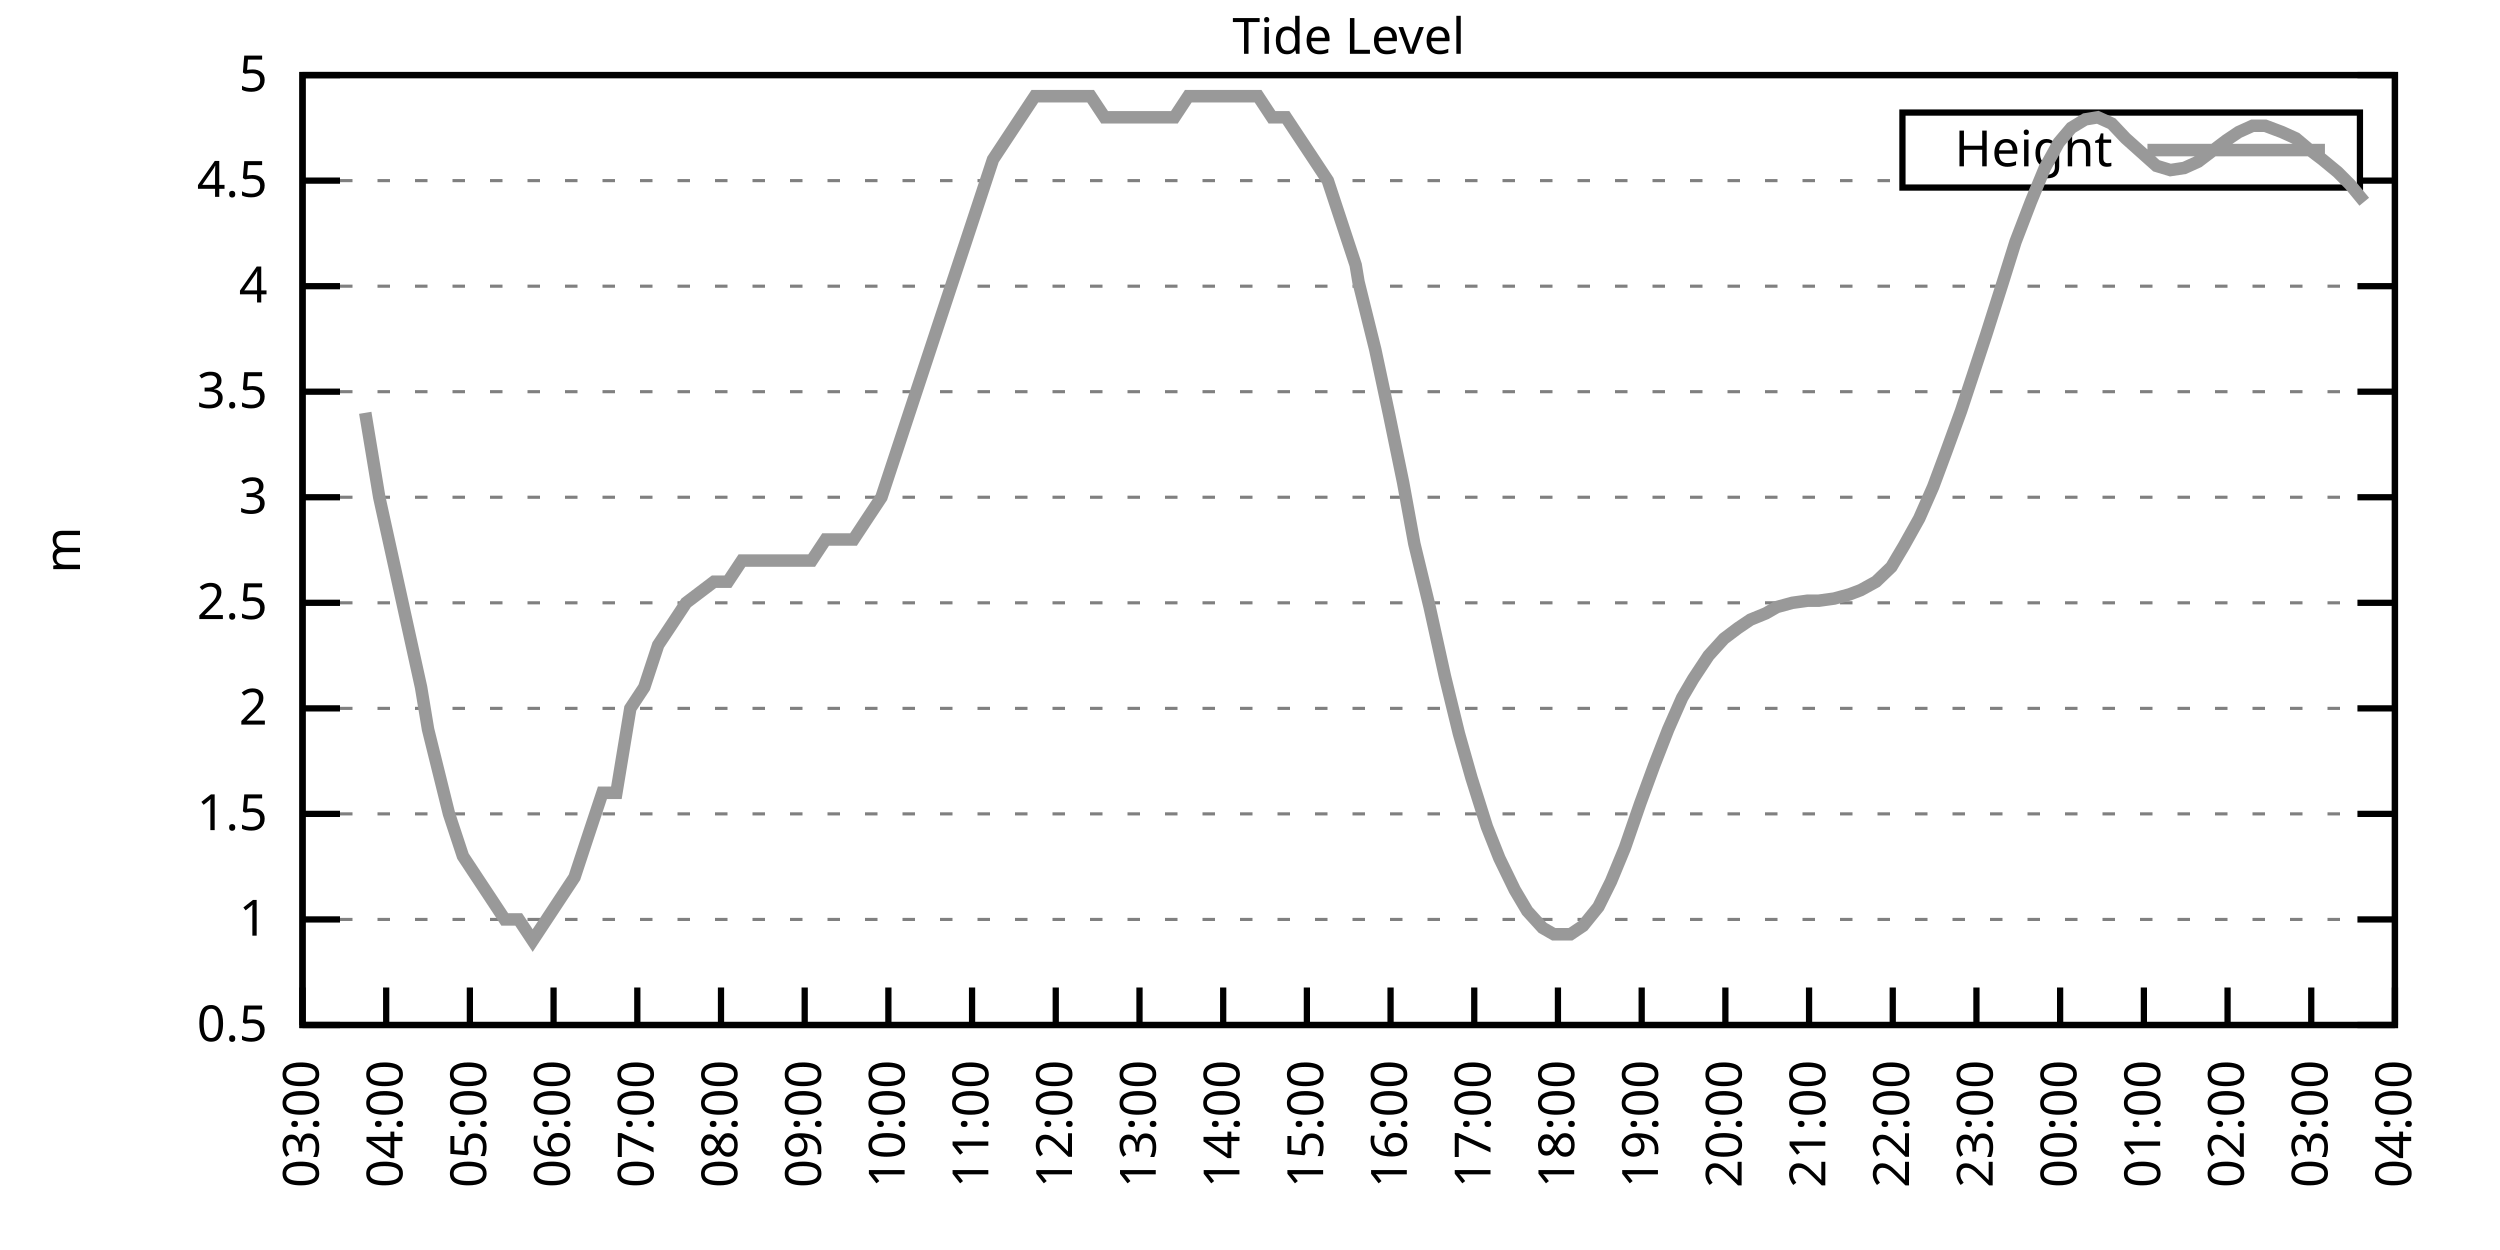
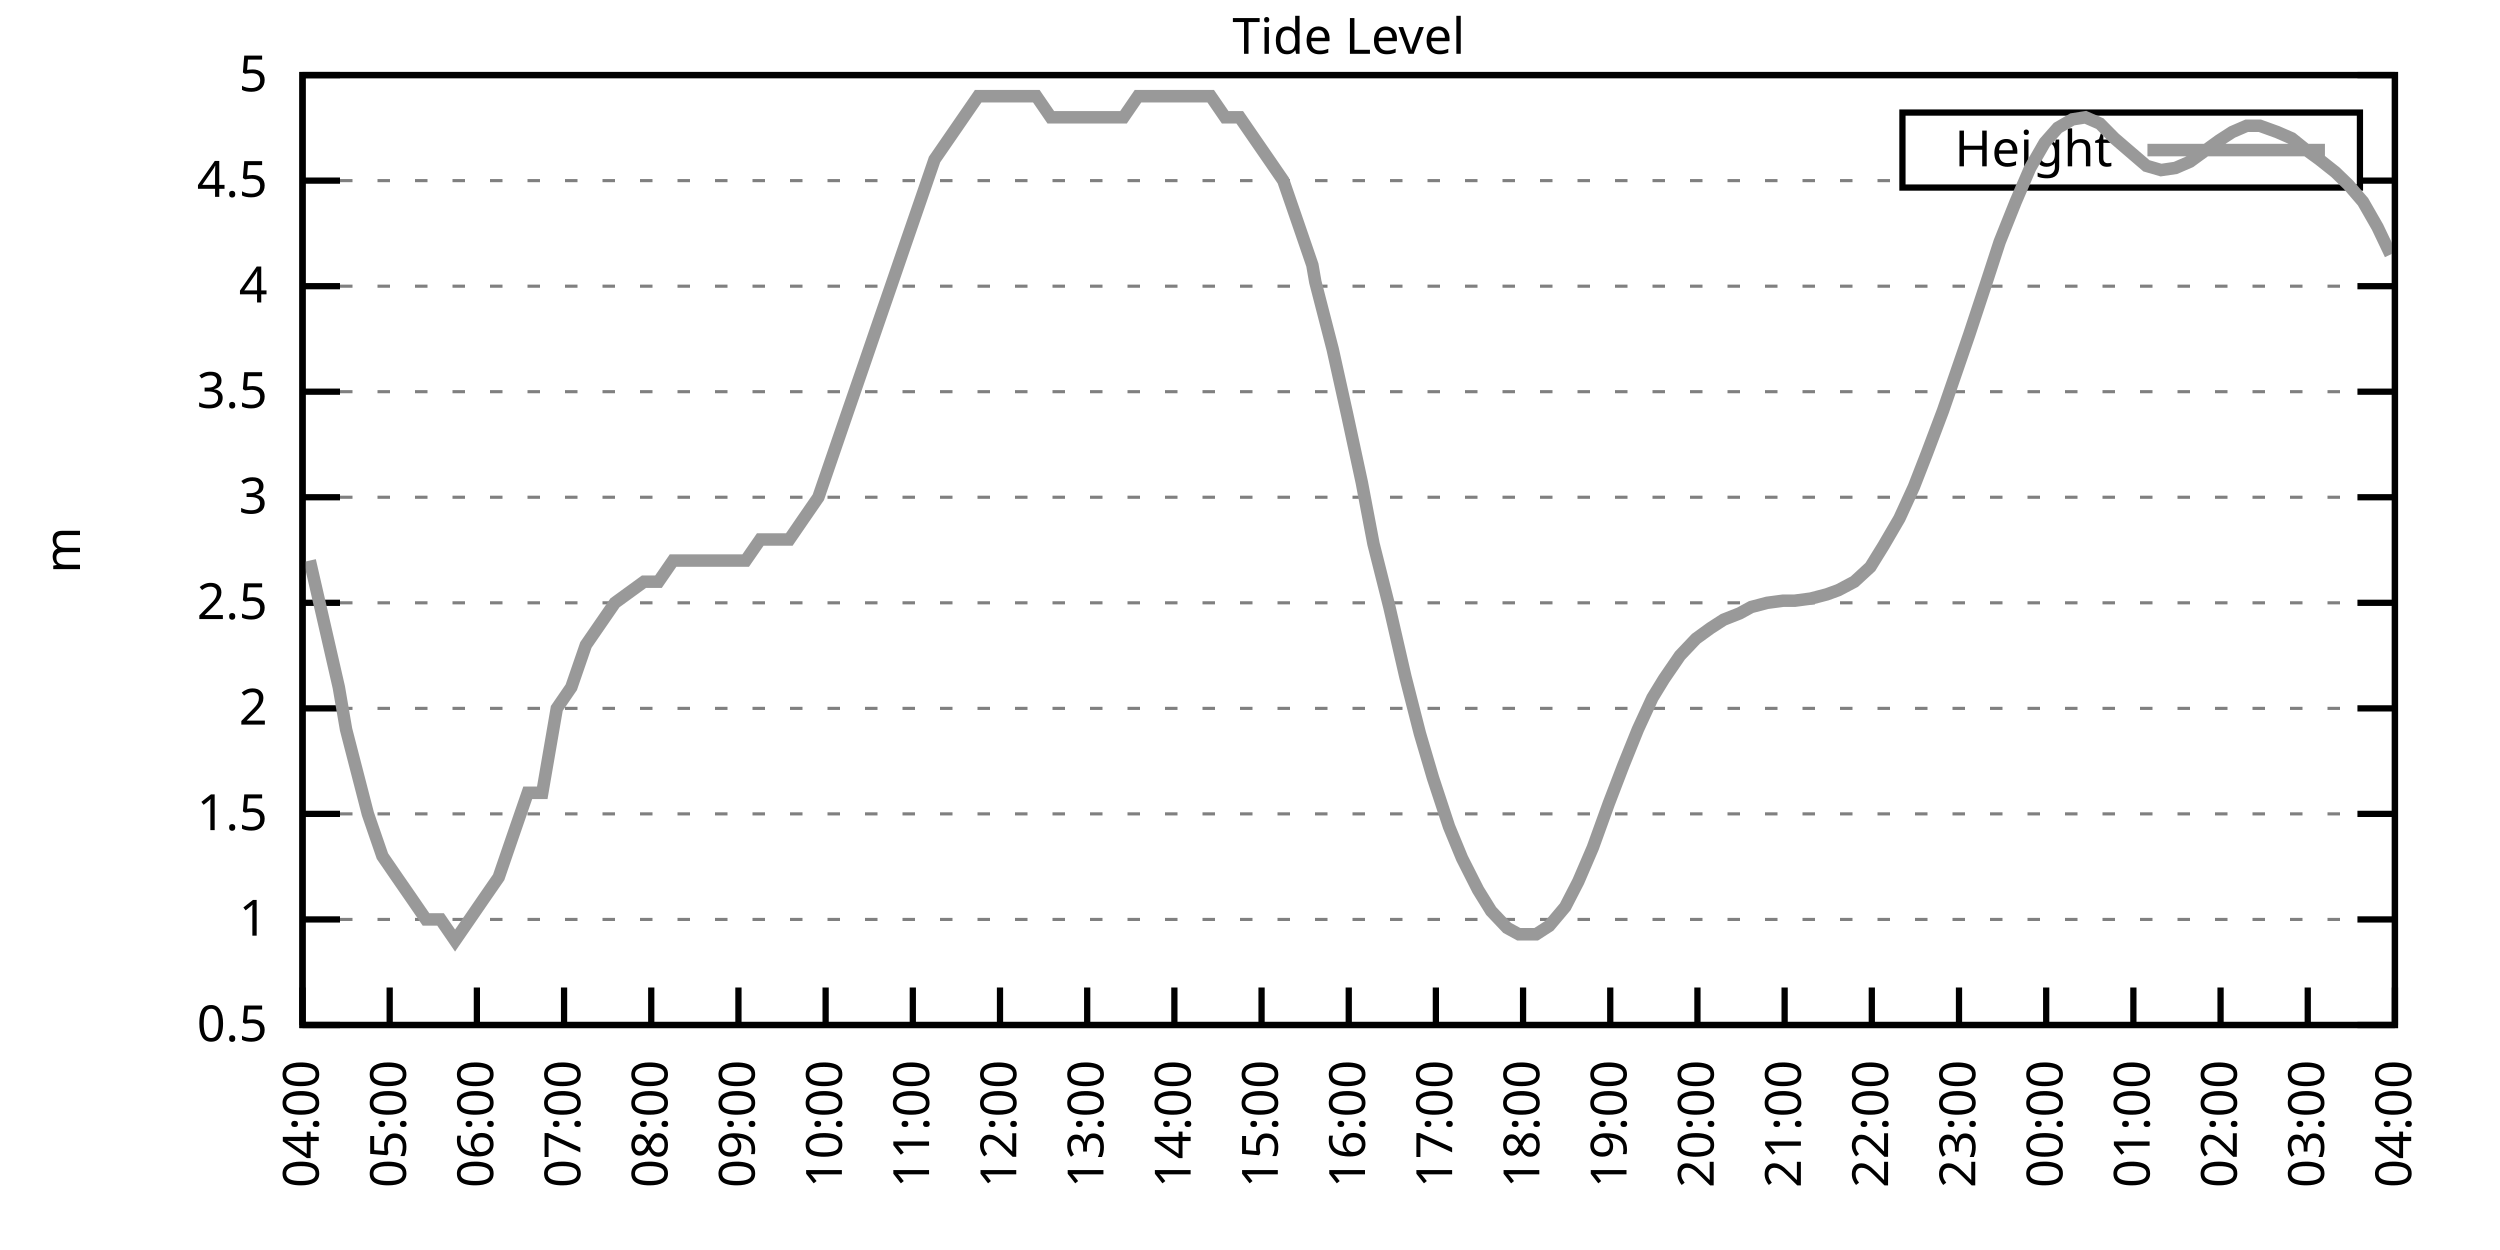
<svg xmlns="http://www.w3.org/2000/svg" xmlns:xlink="http://www.w3.org/1999/xlink" width="400" height="200" viewBox="0 0 400 200">
  <g id="gnuplot_canvas">
    <rect x="0" y="0" width="400" height="200" fill="none" />
    <defs>
      <circle id="gpDot" r="0.5" stroke-width="0.5" stroke="currentColor" />
      <path id="gpPt0" stroke-width="0.333" stroke="currentColor" d="M-1,0 h2 M0,-1 v2" />
      <path id="gpPt1" stroke-width="0.333" stroke="currentColor" d="M-1,-1 L1,1 M1,-1 L-1,1" />
      <path id="gpPt2" stroke-width="0.333" stroke="currentColor" d="M-1,0 L1,0 M0,-1 L0,1 M-1,-1 L1,1 M-1,1 L1,-1" />
      <rect id="gpPt3" stroke-width="0.333" stroke="currentColor" x="-1" y="-1" width="2" height="2" />
      <rect id="gpPt4" stroke-width="0.333" stroke="currentColor" fill="currentColor" x="-1" y="-1" width="2" height="2" />
      <circle id="gpPt5" stroke-width="0.333" stroke="currentColor" cx="0" cy="0" r="1" />
      <use xlink:href="#gpPt5" id="gpPt6" fill="currentColor" stroke="none" />
      <path id="gpPt7" stroke-width="0.333" stroke="currentColor" d="M0,-1.33 L-1.33,0.67 L1.33,0.67 z" />
      <use xlink:href="#gpPt7" id="gpPt8" fill="currentColor" stroke="none" />
      <use xlink:href="#gpPt7" id="gpPt9" stroke="currentColor" transform="rotate(180)" />
      <use xlink:href="#gpPt9" id="gpPt10" fill="currentColor" stroke="none" />
      <use xlink:href="#gpPt3" id="gpPt11" stroke="currentColor" transform="rotate(45)" />
      <use xlink:href="#gpPt11" id="gpPt12" fill="currentColor" stroke="none" />
      <path id="gpPt13" stroke-width="0.333" stroke="currentColor" d="M0,1.330 L1.265,0.411 L0.782,-1.067 L-0.782,-1.076 L-1.265,0.411 z" />
      <use xlink:href="#gpPt13" id="gpPt14" fill="currentColor" stroke="none" />
      <filter id="textbox" filterUnits="objectBoundingBox" x="0" y="0" height="1" width="1">
        <feFlood flood-color="white" flood-opacity="1" result="bgnd" />
        <feComposite in="SourceGraphic" in2="bgnd" operator="atop" />
      </filter>
      <filter id="greybox" filterUnits="objectBoundingBox" x="0" y="0" height="1" width="1">
        <feFlood flood-color="lightgrey" flood-opacity="1" result="grey" />
        <feComposite in="SourceGraphic" in2="grey" operator="atop" />
      </filter>
    </defs>
    <g fill="none" color="white" stroke="currentColor" stroke-width="1.00" stroke-linecap="butt" stroke-linejoin="miter">
</g>
    <g fill="none" color="black" stroke="currentColor" stroke-width="1.00" stroke-linecap="butt" stroke-linejoin="miter">
      <g stroke="none" shape-rendering="crispEdges">
        <polygon fill="rgb(255, 255, 255)" points="48.40,164.00 383.18,164.00 383.18,12.02 48.40,12.02 " />
      </g>
    </g>
    <g fill="none" color="black" stroke="currentColor" stroke-width="1.00" stroke-linecap="butt" stroke-linejoin="miter">
</g>
    <g fill="none" color="black" stroke="black" stroke-width="0.50" stroke-linecap="butt" stroke-linejoin="miter">
</g>
    <g fill="none" color="gray" stroke="currentColor" stroke-width="0.50" stroke-linecap="butt" stroke-linejoin="miter">
      <path stroke="gray" stroke-dasharray="2,4" class="gridline" d="M48.40,164.00 L383.19,164.00  " />
    </g>
    <g fill="none" color="gray" stroke="gray" stroke-width="1.00" stroke-linecap="butt" stroke-linejoin="miter">
</g>
    <g fill="none" color="black" stroke="currentColor" stroke-width="1.00" stroke-linecap="butt" stroke-linejoin="miter">
      <path stroke="black" d="M48.40,164.00 L54.40,164.00 M383.19,164.00 L377.19,164.00  " />
      <g transform="translate(42.80,166.60)" stroke="none" fill="black" font-family="Sans" font-size="8.00" text-anchor="end">
        <text>
          <tspan font-family="Sans"> 0.5</tspan>
        </text>
      </g>
    </g>
    <g fill="none" color="black" stroke="currentColor" stroke-width="1.00" stroke-linecap="butt" stroke-linejoin="miter">
</g>
    <g fill="none" color="black" stroke="black" stroke-width="0.50" stroke-linecap="butt" stroke-linejoin="miter">
</g>
    <g fill="none" color="gray" stroke="currentColor" stroke-width="0.50" stroke-linecap="butt" stroke-linejoin="miter">
      <path stroke="gray" stroke-dasharray="2,4" class="gridline" d="M48.40,147.11 L383.19,147.11  " />
    </g>
    <g fill="none" color="gray" stroke="gray" stroke-width="1.00" stroke-linecap="butt" stroke-linejoin="miter">
</g>
    <g fill="none" color="black" stroke="currentColor" stroke-width="1.00" stroke-linecap="butt" stroke-linejoin="miter">
      <path stroke="black" d="M48.40,147.11 L54.40,147.11 M383.19,147.11 L377.19,147.11  " />
      <g transform="translate(42.80,149.71)" stroke="none" fill="black" font-family="Sans" font-size="8.00" text-anchor="end">
        <text>
          <tspan font-family="Sans"> 1</tspan>
        </text>
      </g>
    </g>
    <g fill="none" color="black" stroke="currentColor" stroke-width="1.00" stroke-linecap="butt" stroke-linejoin="miter">
</g>
    <g fill="none" color="black" stroke="black" stroke-width="0.50" stroke-linecap="butt" stroke-linejoin="miter">
</g>
    <g fill="none" color="gray" stroke="currentColor" stroke-width="0.50" stroke-linecap="butt" stroke-linejoin="miter">
      <path stroke="gray" stroke-dasharray="2,4" class="gridline" d="M48.40,130.22 L383.19,130.22  " />
    </g>
    <g fill="none" color="gray" stroke="gray" stroke-width="1.00" stroke-linecap="butt" stroke-linejoin="miter">
</g>
    <g fill="none" color="black" stroke="currentColor" stroke-width="1.00" stroke-linecap="butt" stroke-linejoin="miter">
      <path stroke="black" d="M48.40,130.22 L54.40,130.22 M383.19,130.22 L377.19,130.22  " />
      <g transform="translate(42.80,132.82)" stroke="none" fill="black" font-family="Sans" font-size="8.00" text-anchor="end">
        <text>
          <tspan font-family="Sans"> 1.5</tspan>
        </text>
      </g>
    </g>
    <g fill="none" color="black" stroke="currentColor" stroke-width="1.00" stroke-linecap="butt" stroke-linejoin="miter">
</g>
    <g fill="none" color="black" stroke="black" stroke-width="0.50" stroke-linecap="butt" stroke-linejoin="miter">
</g>
    <g fill="none" color="gray" stroke="currentColor" stroke-width="0.50" stroke-linecap="butt" stroke-linejoin="miter">
      <path stroke="gray" stroke-dasharray="2,4" class="gridline" d="M48.40,113.34 L383.19,113.34  " />
    </g>
    <g fill="none" color="gray" stroke="gray" stroke-width="1.00" stroke-linecap="butt" stroke-linejoin="miter">
</g>
    <g fill="none" color="black" stroke="currentColor" stroke-width="1.00" stroke-linecap="butt" stroke-linejoin="miter">
      <path stroke="black" d="M48.40,113.34 L54.40,113.34 M383.19,113.34 L377.19,113.34  " />
      <g transform="translate(42.80,115.94)" stroke="none" fill="black" font-family="Sans" font-size="8.00" text-anchor="end">
        <text>
          <tspan font-family="Sans"> 2</tspan>
        </text>
      </g>
    </g>
    <g fill="none" color="black" stroke="currentColor" stroke-width="1.00" stroke-linecap="butt" stroke-linejoin="miter">
</g>
    <g fill="none" color="black" stroke="black" stroke-width="0.50" stroke-linecap="butt" stroke-linejoin="miter">
</g>
    <g fill="none" color="gray" stroke="currentColor" stroke-width="0.50" stroke-linecap="butt" stroke-linejoin="miter">
      <path stroke="gray" stroke-dasharray="2,4" class="gridline" d="M48.40,96.45 L383.19,96.45  " />
    </g>
    <g fill="none" color="gray" stroke="gray" stroke-width="1.00" stroke-linecap="butt" stroke-linejoin="miter">
</g>
    <g fill="none" color="black" stroke="currentColor" stroke-width="1.00" stroke-linecap="butt" stroke-linejoin="miter">
      <path stroke="black" d="M48.40,96.45 L54.40,96.45 M383.19,96.45 L377.19,96.45  " />
      <g transform="translate(42.80,99.05)" stroke="none" fill="black" font-family="Sans" font-size="8.00" text-anchor="end">
        <text>
          <tspan font-family="Sans"> 2.5</tspan>
        </text>
      </g>
    </g>
    <g fill="none" color="black" stroke="currentColor" stroke-width="1.00" stroke-linecap="butt" stroke-linejoin="miter">
</g>
    <g fill="none" color="black" stroke="black" stroke-width="0.50" stroke-linecap="butt" stroke-linejoin="miter">
</g>
    <g fill="none" color="gray" stroke="currentColor" stroke-width="0.50" stroke-linecap="butt" stroke-linejoin="miter">
      <path stroke="gray" stroke-dasharray="2,4" class="gridline" d="M48.40,79.56 L383.19,79.56  " />
    </g>
    <g fill="none" color="gray" stroke="gray" stroke-width="1.00" stroke-linecap="butt" stroke-linejoin="miter">
</g>
    <g fill="none" color="black" stroke="currentColor" stroke-width="1.00" stroke-linecap="butt" stroke-linejoin="miter">
      <path stroke="black" d="M48.40,79.56 L54.40,79.56 M383.19,79.56 L377.19,79.56  " />
      <g transform="translate(42.80,82.16)" stroke="none" fill="black" font-family="Sans" font-size="8.00" text-anchor="end">
        <text>
          <tspan font-family="Sans"> 3</tspan>
        </text>
      </g>
    </g>
    <g fill="none" color="black" stroke="currentColor" stroke-width="1.00" stroke-linecap="butt" stroke-linejoin="miter">
</g>
    <g fill="none" color="black" stroke="black" stroke-width="0.50" stroke-linecap="butt" stroke-linejoin="miter">
</g>
    <g fill="none" color="gray" stroke="currentColor" stroke-width="0.50" stroke-linecap="butt" stroke-linejoin="miter">
      <path stroke="gray" stroke-dasharray="2,4" class="gridline" d="M48.40,62.67 L383.19,62.67  " />
    </g>
    <g fill="none" color="gray" stroke="gray" stroke-width="1.00" stroke-linecap="butt" stroke-linejoin="miter">
</g>
    <g fill="none" color="black" stroke="currentColor" stroke-width="1.00" stroke-linecap="butt" stroke-linejoin="miter">
      <path stroke="black" d="M48.40,62.67 L54.40,62.67 M383.19,62.67 L377.19,62.67  " />
      <g transform="translate(42.80,65.27)" stroke="none" fill="black" font-family="Sans" font-size="8.00" text-anchor="end">
        <text>
          <tspan font-family="Sans"> 3.5</tspan>
        </text>
      </g>
    </g>
    <g fill="none" color="black" stroke="currentColor" stroke-width="1.00" stroke-linecap="butt" stroke-linejoin="miter">
</g>
    <g fill="none" color="black" stroke="black" stroke-width="0.50" stroke-linecap="butt" stroke-linejoin="miter">
</g>
    <g fill="none" color="gray" stroke="currentColor" stroke-width="0.50" stroke-linecap="butt" stroke-linejoin="miter">
      <path stroke="gray" stroke-dasharray="2,4" class="gridline" d="M48.40,45.79 L383.19,45.79  " />
    </g>
    <g fill="none" color="gray" stroke="gray" stroke-width="1.00" stroke-linecap="butt" stroke-linejoin="miter">
</g>
    <g fill="none" color="black" stroke="currentColor" stroke-width="1.00" stroke-linecap="butt" stroke-linejoin="miter">
      <path stroke="black" d="M48.40,45.79 L54.40,45.79 M383.19,45.79 L377.19,45.79  " />
      <g transform="translate(42.80,48.39)" stroke="none" fill="black" font-family="Sans" font-size="8.00" text-anchor="end">
        <text>
          <tspan font-family="Sans"> 4</tspan>
        </text>
      </g>
    </g>
    <g fill="none" color="black" stroke="currentColor" stroke-width="1.00" stroke-linecap="butt" stroke-linejoin="miter">
</g>
    <g fill="none" color="black" stroke="black" stroke-width="0.50" stroke-linecap="butt" stroke-linejoin="miter">
</g>
    <g fill="none" color="gray" stroke="currentColor" stroke-width="0.50" stroke-linecap="butt" stroke-linejoin="miter">
      <path stroke="gray" stroke-dasharray="2,4" class="gridline" d="M48.40,28.90 L304.39,28.90 M377.59,28.90 L383.19,28.90  " />
    </g>
    <g fill="none" color="gray" stroke="gray" stroke-width="1.00" stroke-linecap="butt" stroke-linejoin="miter">
</g>
    <g fill="none" color="black" stroke="currentColor" stroke-width="1.00" stroke-linecap="butt" stroke-linejoin="miter">
      <path stroke="black" d="M48.40,28.90 L54.40,28.90 M383.19,28.90 L377.19,28.90  " />
      <g transform="translate(42.80,31.50)" stroke="none" fill="black" font-family="Sans" font-size="8.00" text-anchor="end">
        <text>
          <tspan font-family="Sans"> 4.5</tspan>
        </text>
      </g>
    </g>
    <g fill="none" color="black" stroke="currentColor" stroke-width="1.00" stroke-linecap="butt" stroke-linejoin="miter">
</g>
    <g fill="none" color="black" stroke="black" stroke-width="0.50" stroke-linecap="butt" stroke-linejoin="miter">
</g>
    <g fill="none" color="gray" stroke="currentColor" stroke-width="0.50" stroke-linecap="butt" stroke-linejoin="miter">
      <path stroke="gray" stroke-dasharray="2,4" class="gridline" d="M48.40,12.01 L383.19,12.01  " />
    </g>
    <g fill="none" color="gray" stroke="gray" stroke-width="1.00" stroke-linecap="butt" stroke-linejoin="miter">
</g>
    <g fill="none" color="black" stroke="currentColor" stroke-width="1.00" stroke-linecap="butt" stroke-linejoin="miter">
      <path stroke="black" d="M48.40,12.01 L54.40,12.01 M383.19,12.01 L377.19,12.01  " />
      <g transform="translate(42.80,14.61)" stroke="none" fill="black" font-family="Sans" font-size="8.00" text-anchor="end">
        <text>
          <tspan font-family="Sans"> 5</tspan>
        </text>
      </g>
    </g>
    <g fill="none" color="black" stroke="currentColor" stroke-width="1.00" stroke-linecap="butt" stroke-linejoin="miter">
      <path stroke="black" d="M48.40,164.00 L48.40,158.00  " />
      <g transform="translate(51.00,169.60) rotate(270.00)" stroke="none" fill="black" font-family="Sans" font-size="8.00" text-anchor="end">
        <text>
-           <tspan font-family="Sans">03:00</tspan>
-         </text>
-       </g>
-     </g>
-     <g fill="none" color="black" stroke="currentColor" stroke-width="1.00" stroke-linecap="butt" stroke-linejoin="miter">
-       <path stroke="black" d="M61.79,164.00 L61.79,158.00  " />
-       <g transform="translate(64.39,169.60) rotate(270.00)" stroke="none" fill="black" font-family="Sans" font-size="8.00" text-anchor="end">
-         <text>
          <tspan font-family="Sans">04:00</tspan>
        </text>
      </g>
    </g>
    <g fill="none" color="black" stroke="currentColor" stroke-width="1.00" stroke-linecap="butt" stroke-linejoin="miter">
-       <path stroke="black" d="M75.18,164.00 L75.18,158.00  " />
-       <g transform="translate(77.78,169.60) rotate(270.00)" stroke="none" fill="black" font-family="Sans" font-size="8.00" text-anchor="end">
+       <path stroke="black" d="M62.35,164.00 L62.35,158.00  " />
+       <g transform="translate(64.95,169.60) rotate(270.00)" stroke="none" fill="black" font-family="Sans" font-size="8.00" text-anchor="end">
        <text>
          <tspan font-family="Sans">05:00</tspan>
        </text>
      </g>
    </g>
    <g fill="none" color="black" stroke="currentColor" stroke-width="1.00" stroke-linecap="butt" stroke-linejoin="miter">
-       <path stroke="black" d="M88.57,164.00 L88.57,158.00  " />
-       <g transform="translate(91.17,169.60) rotate(270.00)" stroke="none" fill="black" font-family="Sans" font-size="8.00" text-anchor="end">
+       <path stroke="black" d="M76.30,164.00 L76.30,158.00  " />
+       <g transform="translate(78.90,169.60) rotate(270.00)" stroke="none" fill="black" font-family="Sans" font-size="8.00" text-anchor="end">
        <text>
          <tspan font-family="Sans">06:00</tspan>
        </text>
      </g>
    </g>
    <g fill="none" color="black" stroke="currentColor" stroke-width="1.00" stroke-linecap="butt" stroke-linejoin="miter">
-       <path stroke="black" d="M101.97,164.00 L101.97,158.00  " />
-       <g transform="translate(104.57,169.60) rotate(270.00)" stroke="none" fill="black" font-family="Sans" font-size="8.00" text-anchor="end">
+       <path stroke="black" d="M90.25,164.00 L90.25,158.00  " />
+       <g transform="translate(92.85,169.60) rotate(270.00)" stroke="none" fill="black" font-family="Sans" font-size="8.00" text-anchor="end">
        <text>
          <tspan font-family="Sans">07:00</tspan>
        </text>
      </g>
    </g>
    <g fill="none" color="black" stroke="currentColor" stroke-width="1.00" stroke-linecap="butt" stroke-linejoin="miter">
-       <path stroke="black" d="M115.36,164.00 L115.36,158.00  " />
-       <g transform="translate(117.96,169.60) rotate(270.00)" stroke="none" fill="black" font-family="Sans" font-size="8.00" text-anchor="end">
+       <path stroke="black" d="M104.20,164.00 L104.20,158.00  " />
+       <g transform="translate(106.80,169.60) rotate(270.00)" stroke="none" fill="black" font-family="Sans" font-size="8.00" text-anchor="end">
        <text>
          <tspan font-family="Sans">08:00</tspan>
        </text>
      </g>
    </g>
    <g fill="none" color="black" stroke="currentColor" stroke-width="1.00" stroke-linecap="butt" stroke-linejoin="miter">
-       <path stroke="black" d="M128.75,164.00 L128.75,158.00  " />
-       <g transform="translate(131.35,169.60) rotate(270.00)" stroke="none" fill="black" font-family="Sans" font-size="8.00" text-anchor="end">
+       <path stroke="black" d="M118.15,164.00 L118.15,158.00  " />
+       <g transform="translate(120.75,169.60) rotate(270.00)" stroke="none" fill="black" font-family="Sans" font-size="8.00" text-anchor="end">
        <text>
          <tspan font-family="Sans">09:00</tspan>
        </text>
      </g>
    </g>
    <g fill="none" color="black" stroke="currentColor" stroke-width="1.00" stroke-linecap="butt" stroke-linejoin="miter">
-       <path stroke="black" d="M142.14,164.00 L142.14,158.00  " />
-       <g transform="translate(144.74,169.60) rotate(270.00)" stroke="none" fill="black" font-family="Sans" font-size="8.00" text-anchor="end">
+       <path stroke="black" d="M132.10,164.00 L132.10,158.00  " />
+       <g transform="translate(134.70,169.60) rotate(270.00)" stroke="none" fill="black" font-family="Sans" font-size="8.00" text-anchor="end">
        <text>
          <tspan font-family="Sans">10:00</tspan>
        </text>
      </g>
    </g>
    <g fill="none" color="black" stroke="currentColor" stroke-width="1.00" stroke-linecap="butt" stroke-linejoin="miter">
-       <path stroke="black" d="M155.53,164.00 L155.53,158.00  " />
-       <g transform="translate(158.13,169.60) rotate(270.00)" stroke="none" fill="black" font-family="Sans" font-size="8.00" text-anchor="end">
+       <path stroke="black" d="M146.05,164.00 L146.05,158.00  " />
+       <g transform="translate(148.65,169.60) rotate(270.00)" stroke="none" fill="black" font-family="Sans" font-size="8.00" text-anchor="end">
        <text>
          <tspan font-family="Sans">11:00</tspan>
        </text>
      </g>
    </g>
    <g fill="none" color="black" stroke="currentColor" stroke-width="1.00" stroke-linecap="butt" stroke-linejoin="miter">
-       <path stroke="black" d="M168.92,164.00 L168.92,158.00  " />
-       <g transform="translate(171.52,169.60) rotate(270.00)" stroke="none" fill="black" font-family="Sans" font-size="8.00" text-anchor="end">
+       <path stroke="black" d="M160.00,164.00 L160.00,158.00  " />
+       <g transform="translate(162.60,169.60) rotate(270.00)" stroke="none" fill="black" font-family="Sans" font-size="8.00" text-anchor="end">
        <text>
          <tspan font-family="Sans">12:00</tspan>
        </text>
      </g>
    </g>
    <g fill="none" color="black" stroke="currentColor" stroke-width="1.00" stroke-linecap="butt" stroke-linejoin="miter">
-       <path stroke="black" d="M182.32,164.00 L182.32,158.00  " />
-       <g transform="translate(184.92,169.60) rotate(270.00)" stroke="none" fill="black" font-family="Sans" font-size="8.00" text-anchor="end">
+       <path stroke="black" d="M173.95,164.00 L173.95,158.00  " />
+       <g transform="translate(176.55,169.60) rotate(270.00)" stroke="none" fill="black" font-family="Sans" font-size="8.00" text-anchor="end">
        <text>
          <tspan font-family="Sans">13:00</tspan>
        </text>
      </g>
    </g>
    <g fill="none" color="black" stroke="currentColor" stroke-width="1.00" stroke-linecap="butt" stroke-linejoin="miter">
-       <path stroke="black" d="M195.71,164.00 L195.71,158.00  " />
-       <g transform="translate(198.31,169.60) rotate(270.00)" stroke="none" fill="black" font-family="Sans" font-size="8.00" text-anchor="end">
+       <path stroke="black" d="M187.90,164.00 L187.90,158.00  " />
+       <g transform="translate(190.50,169.60) rotate(270.00)" stroke="none" fill="black" font-family="Sans" font-size="8.00" text-anchor="end">
        <text>
          <tspan font-family="Sans">14:00</tspan>
        </text>
      </g>
    </g>
    <g fill="none" color="black" stroke="currentColor" stroke-width="1.00" stroke-linecap="butt" stroke-linejoin="miter">
-       <path stroke="black" d="M209.10,164.00 L209.10,158.00  " />
-       <g transform="translate(211.70,169.60) rotate(270.00)" stroke="none" fill="black" font-family="Sans" font-size="8.00" text-anchor="end">
+       <path stroke="black" d="M201.85,164.00 L201.85,158.00  " />
+       <g transform="translate(204.45,169.60) rotate(270.00)" stroke="none" fill="black" font-family="Sans" font-size="8.00" text-anchor="end">
        <text>
          <tspan font-family="Sans">15:00</tspan>
        </text>
      </g>
    </g>
    <g fill="none" color="black" stroke="currentColor" stroke-width="1.00" stroke-linecap="butt" stroke-linejoin="miter">
-       <path stroke="black" d="M222.49,164.00 L222.49,158.00  " />
-       <g transform="translate(225.09,169.60) rotate(270.00)" stroke="none" fill="black" font-family="Sans" font-size="8.00" text-anchor="end">
+       <path stroke="black" d="M215.80,164.00 L215.80,158.00  " />
+       <g transform="translate(218.40,169.60) rotate(270.00)" stroke="none" fill="black" font-family="Sans" font-size="8.00" text-anchor="end">
        <text>
          <tspan font-family="Sans">16:00</tspan>
        </text>
      </g>
    </g>
    <g fill="none" color="black" stroke="currentColor" stroke-width="1.00" stroke-linecap="butt" stroke-linejoin="miter">
-       <path stroke="black" d="M235.88,164.00 L235.88,158.00  " />
-       <g transform="translate(238.48,169.60) rotate(270.00)" stroke="none" fill="black" font-family="Sans" font-size="8.00" text-anchor="end">
+       <path stroke="black" d="M229.74,164.00 L229.74,158.00  " />
+       <g transform="translate(232.34,169.60) rotate(270.00)" stroke="none" fill="black" font-family="Sans" font-size="8.00" text-anchor="end">
        <text>
          <tspan font-family="Sans">17:00</tspan>
        </text>
      </g>
    </g>
    <g fill="none" color="black" stroke="currentColor" stroke-width="1.00" stroke-linecap="butt" stroke-linejoin="miter">
-       <path stroke="black" d="M249.27,164.00 L249.27,158.00  " />
-       <g transform="translate(251.87,169.60) rotate(270.00)" stroke="none" fill="black" font-family="Sans" font-size="8.00" text-anchor="end">
+       <path stroke="black" d="M243.69,164.00 L243.69,158.00  " />
+       <g transform="translate(246.29,169.60) rotate(270.00)" stroke="none" fill="black" font-family="Sans" font-size="8.00" text-anchor="end">
        <text>
          <tspan font-family="Sans">18:00</tspan>
        </text>
      </g>
    </g>
    <g fill="none" color="black" stroke="currentColor" stroke-width="1.00" stroke-linecap="butt" stroke-linejoin="miter">
-       <path stroke="black" d="M262.67,164.00 L262.67,158.00  " />
-       <g transform="translate(265.27,169.60) rotate(270.00)" stroke="none" fill="black" font-family="Sans" font-size="8.00" text-anchor="end">
+       <path stroke="black" d="M257.64,164.00 L257.64,158.00  " />
+       <g transform="translate(260.24,169.60) rotate(270.00)" stroke="none" fill="black" font-family="Sans" font-size="8.00" text-anchor="end">
        <text>
          <tspan font-family="Sans">19:00</tspan>
        </text>
      </g>
    </g>
    <g fill="none" color="black" stroke="currentColor" stroke-width="1.00" stroke-linecap="butt" stroke-linejoin="miter">
-       <path stroke="black" d="M276.06,164.00 L276.06,158.00  " />
-       <g transform="translate(278.66,169.60) rotate(270.00)" stroke="none" fill="black" font-family="Sans" font-size="8.00" text-anchor="end">
+       <path stroke="black" d="M271.59,164.00 L271.59,158.00  " />
+       <g transform="translate(274.19,169.60) rotate(270.00)" stroke="none" fill="black" font-family="Sans" font-size="8.00" text-anchor="end">
        <text>
          <tspan font-family="Sans">20:00</tspan>
        </text>
      </g>
    </g>
    <g fill="none" color="black" stroke="currentColor" stroke-width="1.00" stroke-linecap="butt" stroke-linejoin="miter">
-       <path stroke="black" d="M289.45,164.00 L289.45,158.00  " />
-       <g transform="translate(292.05,169.60) rotate(270.00)" stroke="none" fill="black" font-family="Sans" font-size="8.00" text-anchor="end">
+       <path stroke="black" d="M285.54,164.00 L285.54,158.00  " />
+       <g transform="translate(288.14,169.60) rotate(270.00)" stroke="none" fill="black" font-family="Sans" font-size="8.00" text-anchor="end">
        <text>
          <tspan font-family="Sans">21:00</tspan>
        </text>
      </g>
    </g>
    <g fill="none" color="black" stroke="currentColor" stroke-width="1.00" stroke-linecap="butt" stroke-linejoin="miter">
-       <path stroke="black" d="M302.84,164.00 L302.84,158.00  " />
-       <g transform="translate(305.44,169.60) rotate(270.00)" stroke="none" fill="black" font-family="Sans" font-size="8.00" text-anchor="end">
+       <path stroke="black" d="M299.49,164.00 L299.49,158.00  " />
+       <g transform="translate(302.09,169.60) rotate(270.00)" stroke="none" fill="black" font-family="Sans" font-size="8.00" text-anchor="end">
        <text>
          <tspan font-family="Sans">22:00</tspan>
        </text>
      </g>
    </g>
    <g fill="none" color="black" stroke="currentColor" stroke-width="1.00" stroke-linecap="butt" stroke-linejoin="miter">
-       <path stroke="black" d="M316.23,164.00 L316.23,158.00  " />
-       <g transform="translate(318.83,169.60) rotate(270.00)" stroke="none" fill="black" font-family="Sans" font-size="8.00" text-anchor="end">
+       <path stroke="black" d="M313.44,164.00 L313.44,158.00  " />
+       <g transform="translate(316.04,169.60) rotate(270.00)" stroke="none" fill="black" font-family="Sans" font-size="8.00" text-anchor="end">
        <text>
          <tspan font-family="Sans">23:00</tspan>
        </text>
      </g>
    </g>
    <g fill="none" color="black" stroke="currentColor" stroke-width="1.00" stroke-linecap="butt" stroke-linejoin="miter">
-       <path stroke="black" d="M329.62,164.00 L329.62,158.00  " />
-       <g transform="translate(332.22,169.60) rotate(270.00)" stroke="none" fill="black" font-family="Sans" font-size="8.00" text-anchor="end">
+       <path stroke="black" d="M327.39,164.00 L327.39,158.00  " />
+       <g transform="translate(329.99,169.60) rotate(270.00)" stroke="none" fill="black" font-family="Sans" font-size="8.00" text-anchor="end">
        <text>
          <tspan font-family="Sans">00:00</tspan>
        </text>
      </g>
    </g>
    <g fill="none" color="black" stroke="currentColor" stroke-width="1.00" stroke-linecap="butt" stroke-linejoin="miter">
-       <path stroke="black" d="M343.02,164.00 L343.02,158.00  " />
-       <g transform="translate(345.62,169.60) rotate(270.00)" stroke="none" fill="black" font-family="Sans" font-size="8.00" text-anchor="end">
+       <path stroke="black" d="M341.34,164.00 L341.34,158.00  " />
+       <g transform="translate(343.94,169.60) rotate(270.00)" stroke="none" fill="black" font-family="Sans" font-size="8.00" text-anchor="end">
        <text>
          <tspan font-family="Sans">01:00</tspan>
        </text>
      </g>
    </g>
    <g fill="none" color="black" stroke="currentColor" stroke-width="1.00" stroke-linecap="butt" stroke-linejoin="miter">
-       <path stroke="black" d="M356.41,164.00 L356.41,158.00  " />
-       <g transform="translate(359.01,169.60) rotate(270.00)" stroke="none" fill="black" font-family="Sans" font-size="8.00" text-anchor="end">
+       <path stroke="black" d="M355.29,164.00 L355.29,158.00  " />
+       <g transform="translate(357.89,169.60) rotate(270.00)" stroke="none" fill="black" font-family="Sans" font-size="8.00" text-anchor="end">
        <text>
          <tspan font-family="Sans">02:00</tspan>
        </text>
      </g>
    </g>
    <g fill="none" color="black" stroke="currentColor" stroke-width="1.00" stroke-linecap="butt" stroke-linejoin="miter">
-       <path stroke="black" d="M369.80,164.00 L369.80,158.00  " />
-       <g transform="translate(372.40,169.60) rotate(270.00)" stroke="none" fill="black" font-family="Sans" font-size="8.00" text-anchor="end">
+       <path stroke="black" d="M369.24,164.00 L369.24,158.00  " />
+       <g transform="translate(371.84,169.60) rotate(270.00)" stroke="none" fill="black" font-family="Sans" font-size="8.00" text-anchor="end">
        <text>
          <tspan font-family="Sans">03:00</tspan>
        </text>
      </g>
    </g>
    <g fill="none" color="black" stroke="currentColor" stroke-width="1.00" stroke-linecap="butt" stroke-linejoin="miter">
      <path stroke="black" d="M383.19,164.00 L383.19,158.00  " />
      <g transform="translate(385.79,169.60) rotate(270.00)" stroke="none" fill="black" font-family="Sans" font-size="8.00" text-anchor="end">
        <text>
          <tspan font-family="Sans">04:00</tspan>
        </text>
      </g>
    </g>
    <g fill="none" color="black" stroke="currentColor" stroke-width="1.00" stroke-linecap="butt" stroke-linejoin="miter">
</g>
    <g fill="none" color="black" stroke="currentColor" stroke-width="1.00" stroke-linecap="butt" stroke-linejoin="miter">
      <path stroke="black" d="M48.40,12.01 L48.40,164.00 L383.19,164.00 L383.19,12.01 L48.40,12.01 Z  " />
    </g>
    <g fill="none" color="black" stroke="currentColor" stroke-width="1.00" stroke-linecap="butt" stroke-linejoin="miter">
</g>
    <g fill="none" color="black" stroke="currentColor" stroke-width="1.00" stroke-linecap="butt" stroke-linejoin="miter">
      <path stroke="black" d="M304.39,30.01 L304.39,18.01 L377.59,18.01 L377.59,30.01 L304.39,30.01 Z  " />
    </g>
    <g id="Tide_level_plot_1">
      <g fill="none" color="white" stroke="black" stroke-width="2.00" stroke-linecap="butt" stroke-linejoin="miter">
</g>
      <g fill="none" color="black" stroke="currentColor" stroke-width="2.00" stroke-linecap="butt" stroke-linejoin="miter">
        <g transform="translate(337.99,26.61)" stroke="none" fill="black" font-family="Sans" font-size="8.00" text-anchor="end">
          <text>
            <tspan font-family="Sans">Height</tspan>
          </text>
        </g>
      </g>
      <g fill="none" color="black" stroke="currentColor" stroke-width="2.00" stroke-linecap="butt" stroke-linejoin="miter">
-         <path stroke="rgb(153, 153, 153)" d="M343.59,24.01 L371.99,24.01 M58.44,66.05 L60.68,79.56 L62.91,89.69 L65.14,99.83 L67.37,109.96 L68.49,116.71   L71.84,130.22 L74.07,136.98 L76.30,140.36 L78.53,143.73 L80.76,147.11 L82.99,147.11 L85.23,150.49 L87.46,147.11   L89.69,143.73 L91.92,140.36 L94.15,133.60 L96.39,126.85 L98.62,126.85 L100.85,113.34 L103.08,109.96 L105.31,103.20   L107.55,99.83 L109.78,96.45 L114.24,93.07 L116.47,93.07 L118.71,89.69 L120.94,89.69 L123.17,89.69 L125.40,89.69   L127.63,89.69 L129.87,89.69 L132.10,86.32 L134.33,86.32 L136.56,86.32 L138.79,82.94 L141.03,79.56 L143.26,72.81   L145.49,66.05 L147.72,59.30 L149.95,52.54 L152.18,45.79 L154.42,39.03 L156.65,32.28 L158.88,25.52 L161.11,22.14   L163.34,18.77 L165.58,15.39 L167.81,15.39 L170.04,15.39 L172.27,15.39 L174.50,15.39 L176.74,18.77 L178.97,18.77   L181.20,18.77 L183.43,18.77 L185.66,18.77 L187.90,18.77 L190.13,15.39 L192.36,15.39 L194.59,15.39 L196.82,15.39   L199.06,15.39 L201.29,15.39 L203.52,18.77 L205.75,18.77 L207.98,22.14 L210.22,25.52 L212.45,28.90 L214.68,35.65   L216.91,42.41 L217.36,45.11 L220.04,55.92 L222.27,66.39 L224.50,77.20 L226.29,86.99 L228.74,97.12 L231.20,108.27   L233.43,117.39 L235.44,124.48 L237.89,132.25 L239.90,137.32 L242.36,142.38 L244.36,145.76 L246.82,148.46 L248.60,149.48   L251.28,149.48 L253.29,148.13 L255.75,145.09 L257.76,141.03 L259.99,135.63 L262.44,128.54 L264.67,122.46 L266.91,116.71   L269.14,111.65 L270.92,108.61 L273.38,104.89 L275.83,102.19 L278.07,100.50 L280.07,99.15 L282.53,98.14 L284.32,97.12   L286.77,96.45 L289.23,96.11 L291.01,96.11 L293.47,95.77 L295.92,95.10 L297.71,94.42 L300.16,93.07 L302.62,90.71   L304.63,87.33 L307.08,82.94 L309.31,77.87 L311.32,72.47 L313.78,65.71 L315.79,59.63 L317.79,53.55 L320.47,45.11   L322.48,38.69 L324.94,32.28 L327.17,26.87 L329.40,22.82 L331.41,20.45 L333.64,19.10 L335.65,18.77 L337.88,19.78   L340.11,22.14 L345.02,26.53 L347.26,27.21 L349.49,26.87 L351.72,25.86 L353.95,24.17 L356.18,22.48 L358.19,21.13   L360.42,20.12 L362.43,20.12 L365.11,21.13 L367.34,22.14 L369.35,23.83 L371.58,25.52 L374.04,27.55 L376.05,29.57   L378.28,32.28  " />
+         <path stroke="rgb(153, 153, 153)" d="M343.59,24.01 L371.99,24.01 M49.56,89.69 L51.89,99.83 L54.21,109.96 L55.37,116.71 L58.86,130.22 L61.19,136.98   L63.51,140.36 L65.84,143.73 L68.16,147.11 L70.49,147.11 L72.81,150.49 L75.14,147.11 L77.46,143.73 L79.79,140.36   L82.11,133.60 L84.44,126.85 L86.76,126.85 L89.09,113.34 L91.41,109.96 L93.74,103.20 L96.06,99.83 L98.39,96.45   L103.04,93.07 L105.36,93.07 L107.69,89.69 L110.01,89.69 L112.34,89.69 L114.66,89.69 L116.99,89.69 L119.31,89.69   L121.64,86.32 L123.96,86.32 L126.29,86.32 L128.61,82.94 L130.94,79.56 L133.26,72.81 L135.58,66.05 L137.91,59.30   L140.23,52.54 L142.56,45.79 L144.88,39.03 L147.21,32.28 L149.53,25.52 L151.86,22.14 L154.18,18.77 L156.51,15.39   L158.83,15.39 L161.16,15.39 L163.48,15.39 L165.81,15.39 L168.13,18.77 L170.46,18.77 L172.78,18.77 L175.11,18.77   L177.43,18.77 L179.76,18.77 L182.08,15.39 L184.41,15.39 L186.73,15.39 L189.06,15.39 L191.38,15.39 L193.71,15.39   L196.03,18.77 L198.36,18.77 L200.68,22.14 L203.01,25.52 L205.33,28.90 L207.66,35.65 L209.98,42.41 L210.45,45.11   L213.24,55.92 L215.56,66.39 L217.89,77.20 L219.75,86.99 L222.30,97.12 L224.86,108.27 L227.19,117.39 L229.28,124.48   L231.84,132.25 L233.93,137.32 L236.49,142.38 L238.58,145.76 L241.14,148.46 L243.00,149.48 L245.79,149.48 L247.88,148.13   L250.44,145.09 L252.53,141.03 L254.85,135.63 L257.41,128.54 L259.74,122.46 L262.06,116.71 L264.39,111.65 L266.25,108.61   L268.80,104.89 L271.36,102.19 L273.69,100.50 L275.78,99.15 L278.34,98.14 L280.20,97.12 L282.75,96.45 L285.31,96.11   L287.17,96.11 L289.73,95.77 L292.29,95.10 L294.15,94.42 L296.70,93.07 L299.26,90.71 L301.35,87.33 L303.91,82.94   L306.23,77.87 L308.33,72.47 L310.88,65.71 L312.98,59.63 L315.07,53.55 L317.86,45.11 L319.95,38.69 L322.51,32.28   L324.83,26.87 L327.16,22.82 L329.25,20.45 L331.58,19.10 L333.67,18.77 L335.99,19.78 L338.32,22.14 L343.43,26.53   L345.76,27.21 L348.08,26.87 L350.41,25.86 L352.73,24.17 L355.06,22.48 L357.15,21.13 L359.48,20.12 L361.57,20.12   L364.36,21.13 L366.68,22.14 L368.78,23.83 L371.10,25.52 L373.66,27.55 L375.75,29.57 L378.08,32.28 L380.40,36.33   L382.49,40.72  " />
      </g>
    </g>
    <g fill="none" color="black" stroke="currentColor" stroke-width="2.00" stroke-linecap="butt" stroke-linejoin="miter">
</g>
    <g fill="none" color="black" stroke="black" stroke-width="1.00" stroke-linecap="butt" stroke-linejoin="miter">
</g>
    <g fill="none" color="black" stroke="currentColor" stroke-width="1.00" stroke-linecap="butt" stroke-linejoin="miter">
      <path stroke="black" d="M48.40,12.01 L48.40,164.00 L383.19,164.00 L383.19,12.01 L48.40,12.01 Z  " />
      <g transform="translate(12.80,88.01) rotate(270.00)" stroke="none" fill="black" font-family="Sans" font-size="8.00" text-anchor="middle">
        <text>
          <tspan font-family="Sans">m</tspan>
        </text>
      </g>
    </g>
    <g fill="none" color="black" stroke="currentColor" stroke-width="1.00" stroke-linecap="butt" stroke-linejoin="miter">
</g>
    <g fill="none" color="black" stroke="currentColor" stroke-width="1.00" stroke-linecap="butt" stroke-linejoin="miter">
      <g transform="translate(215.79,8.61)" stroke="none" fill="black" font-family="Sans" font-size="8.00" text-anchor="middle">
        <text>
          <tspan font-family="Sans">Tide Level</tspan>
        </text>
      </g>
    </g>
    <g fill="none" color="black" stroke="currentColor" stroke-width="1.00" stroke-linecap="butt" stroke-linejoin="miter">
</g>
  </g>
</svg>
